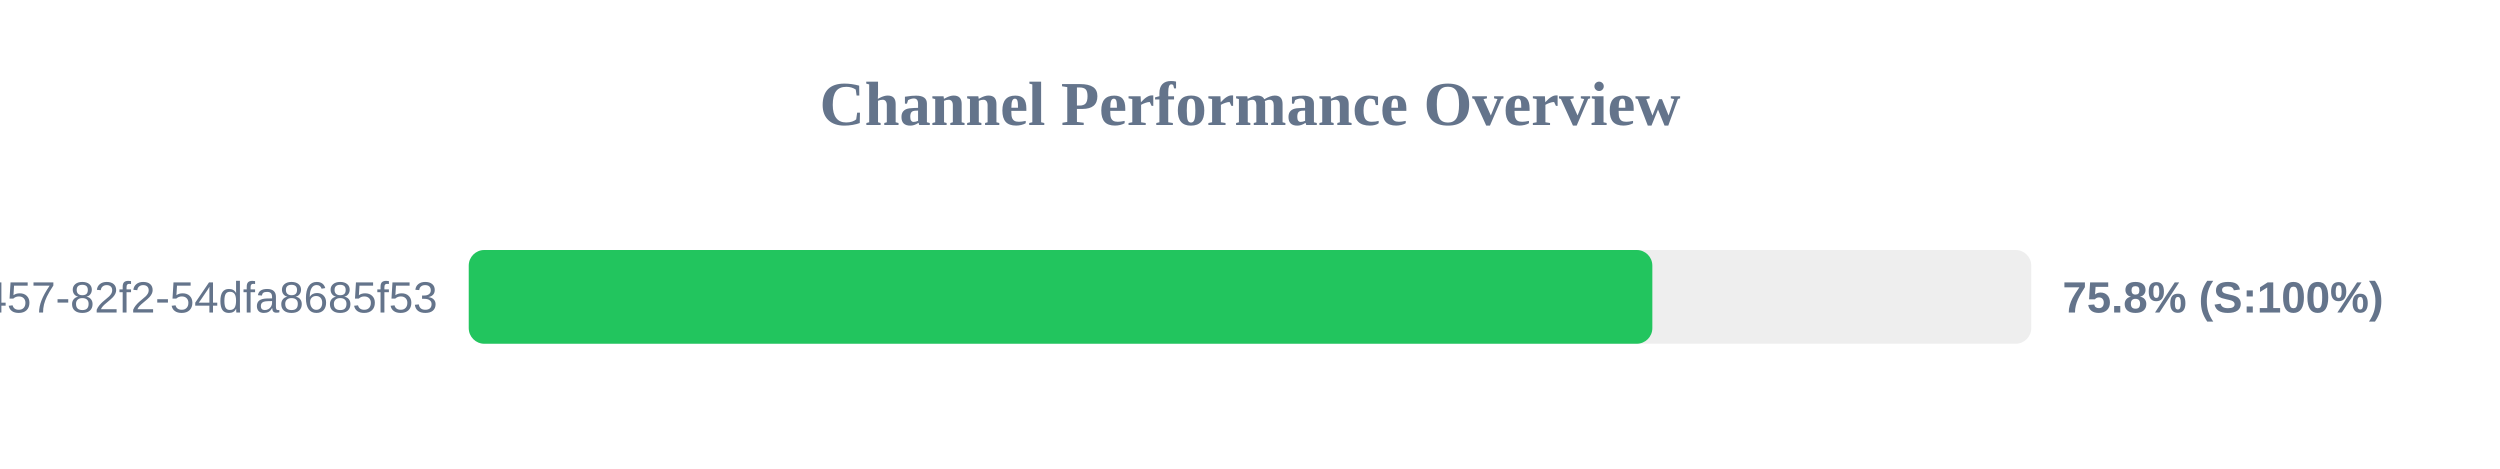
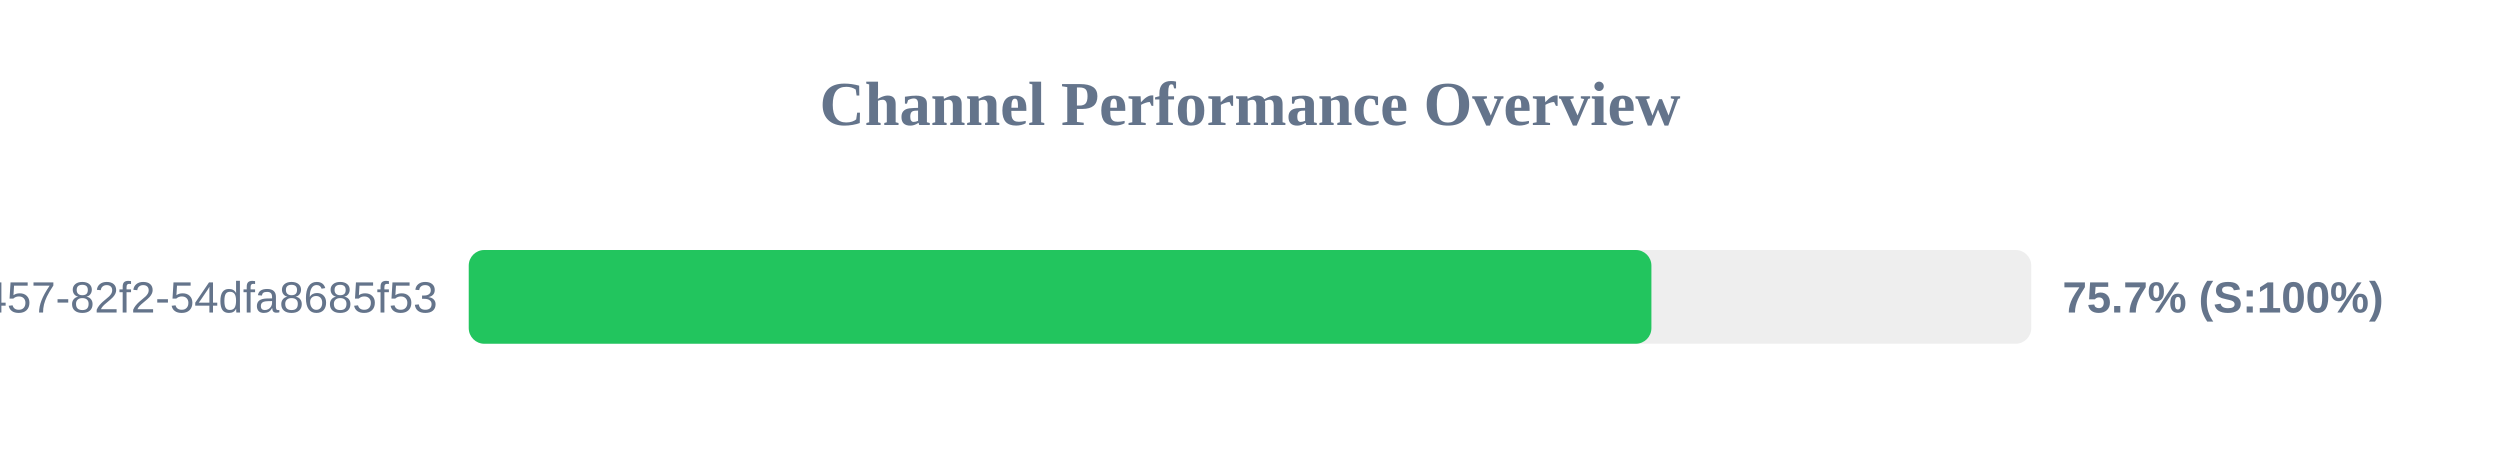
<svg xmlns="http://www.w3.org/2000/svg" width="800" height="150" version="1.1">
  <style>
        .row { font: 14px Arial; fill: #64748b; }
        .score { font: bold 14px Arial; fill: #64748b; }
    </style>
  <text x="400" y="40" text-anchor="middle" font-size="20px" font-weight="bold" fill="#64748b">Channel Performance Overview</text>
  <rect x="150" y="80" width="500" height="30" fill="#eee" rx="5" />
-   <rect x="150" y="80" width="378.75" height="30" fill="#22c55e" rx="5" />
+   <rect x="150" y="80" width="378.45" height="30" fill="#22c55e" rx="5" />
  <text x="140" y="100" text-anchor="end" class="row">?uuid=413c8b50-96bf-4457-82f2-54dfa8685f53</text>
-   <text x="660" y="100" text-anchor="start" class="score">75.8% (S:100%)</text>
+   <text x="660" y="100" text-anchor="start" class="score">75.7% (S:100%)</text>
</svg>
